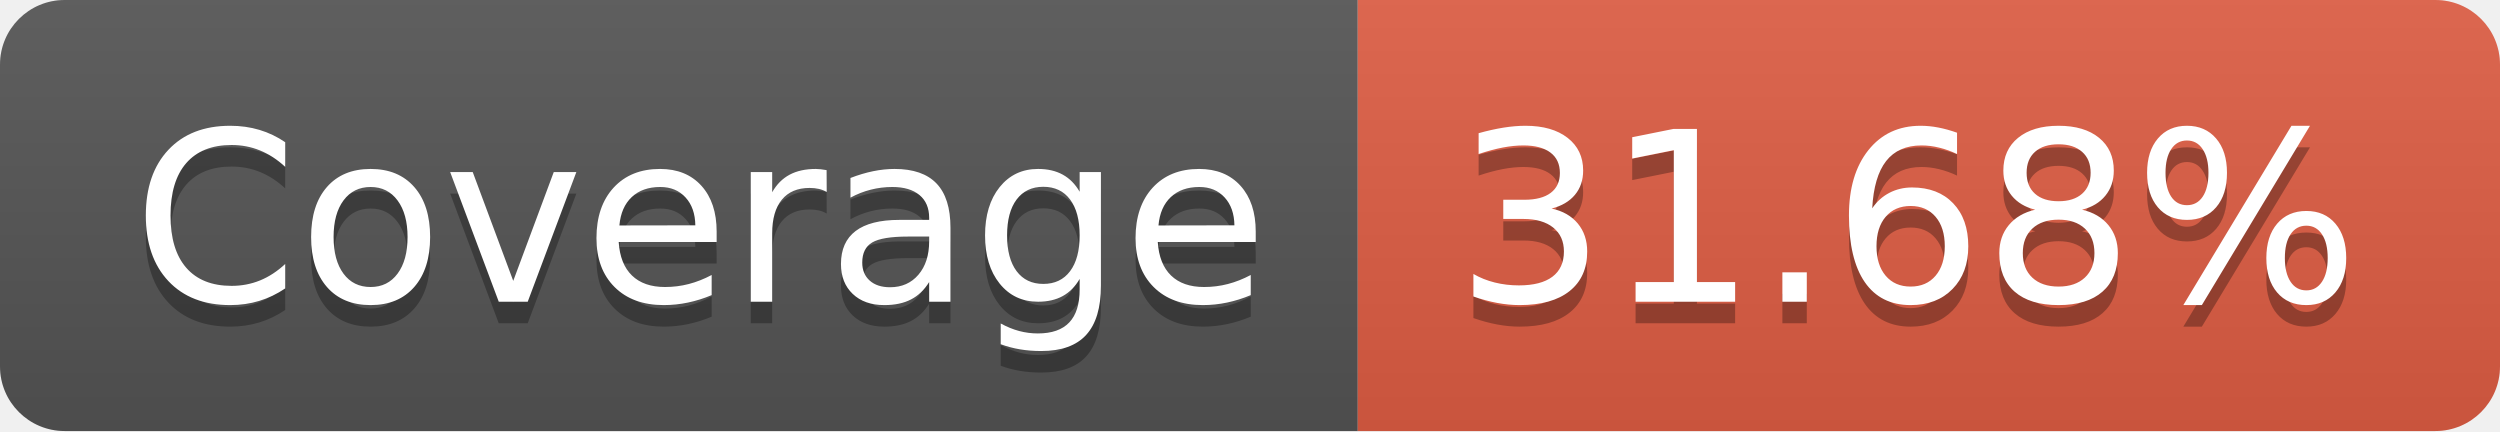
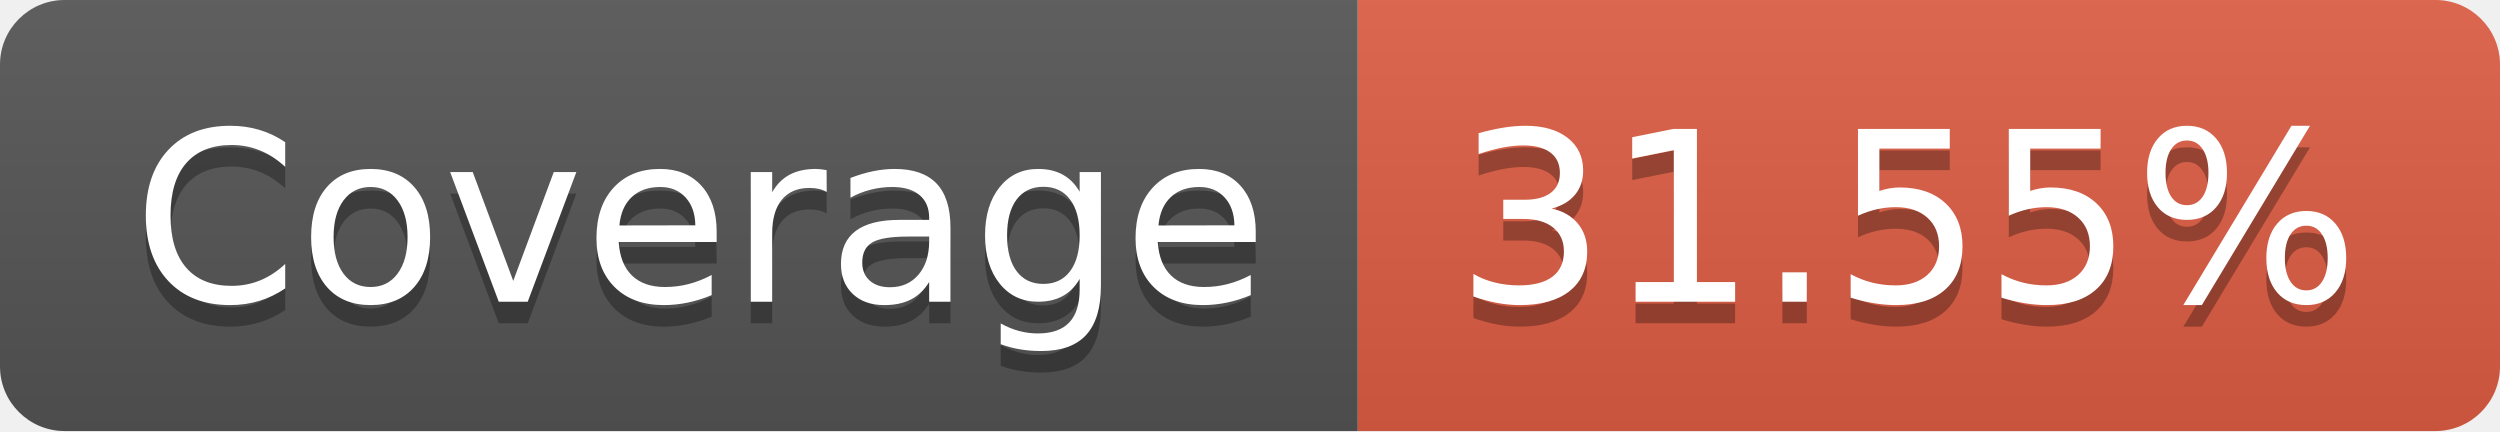
- <svg xmlns="http://www.w3.org/2000/svg" width="116" height="20" role="img" aria-label="Coverage: 31.68%">
+ <svg xmlns="http://www.w3.org/2000/svg" width="116" height="20" role="img" aria-label="Coverage: 31.55%">
  <linearGradient id="s" x2="0" y2="100%">
    <stop offset="0" stop-color="#bbb" stop-opacity=".1" />
    <stop offset="1" stop-opacity=".1" />
  </linearGradient>
  <clipPath id="r">
    <rect width="116" height="20" rx="3" fill="#fff" />
  </clipPath>
  <g clip-path="url(#r)">
    <rect width="63" height="20" fill="#555" />
    <rect x="63" width="53" height="20" fill="#e05d44" />
    <rect width="116" height="20" fill="url(#s)" />
  </g>
  <g fill="#fff" text-anchor="middle" font-family="Verdana,Geneva,DejaVu Sans,sans-serif" text-rendering="geometricPrecision" font-size="110">
    <text aria-hidden="true" x="325" y="150" fill="#010101" fill-opacity=".3" transform="scale(.1)" textLength="530">Coverage</text>
    <text x="325" y="140" transform="scale(.1)" fill="#fff" textLength="530">Coverage</text>
-     <text aria-hidden="true" x="885" y="150" fill="#010101" fill-opacity=".3" transform="scale(.1)" textLength="430">31.68%</text>
-     <text x="885" y="140" transform="scale(.1)" fill="#fff" textLength="430">31.68%</text>
+     <text aria-hidden="true" x="885" y="150" fill="#010101" fill-opacity=".3" transform="scale(.1)" textLength="430">31.55%</text>
+     <text x="885" y="140" transform="scale(.1)" fill="#fff" textLength="430">31.55%</text>
  </g>
</svg>
